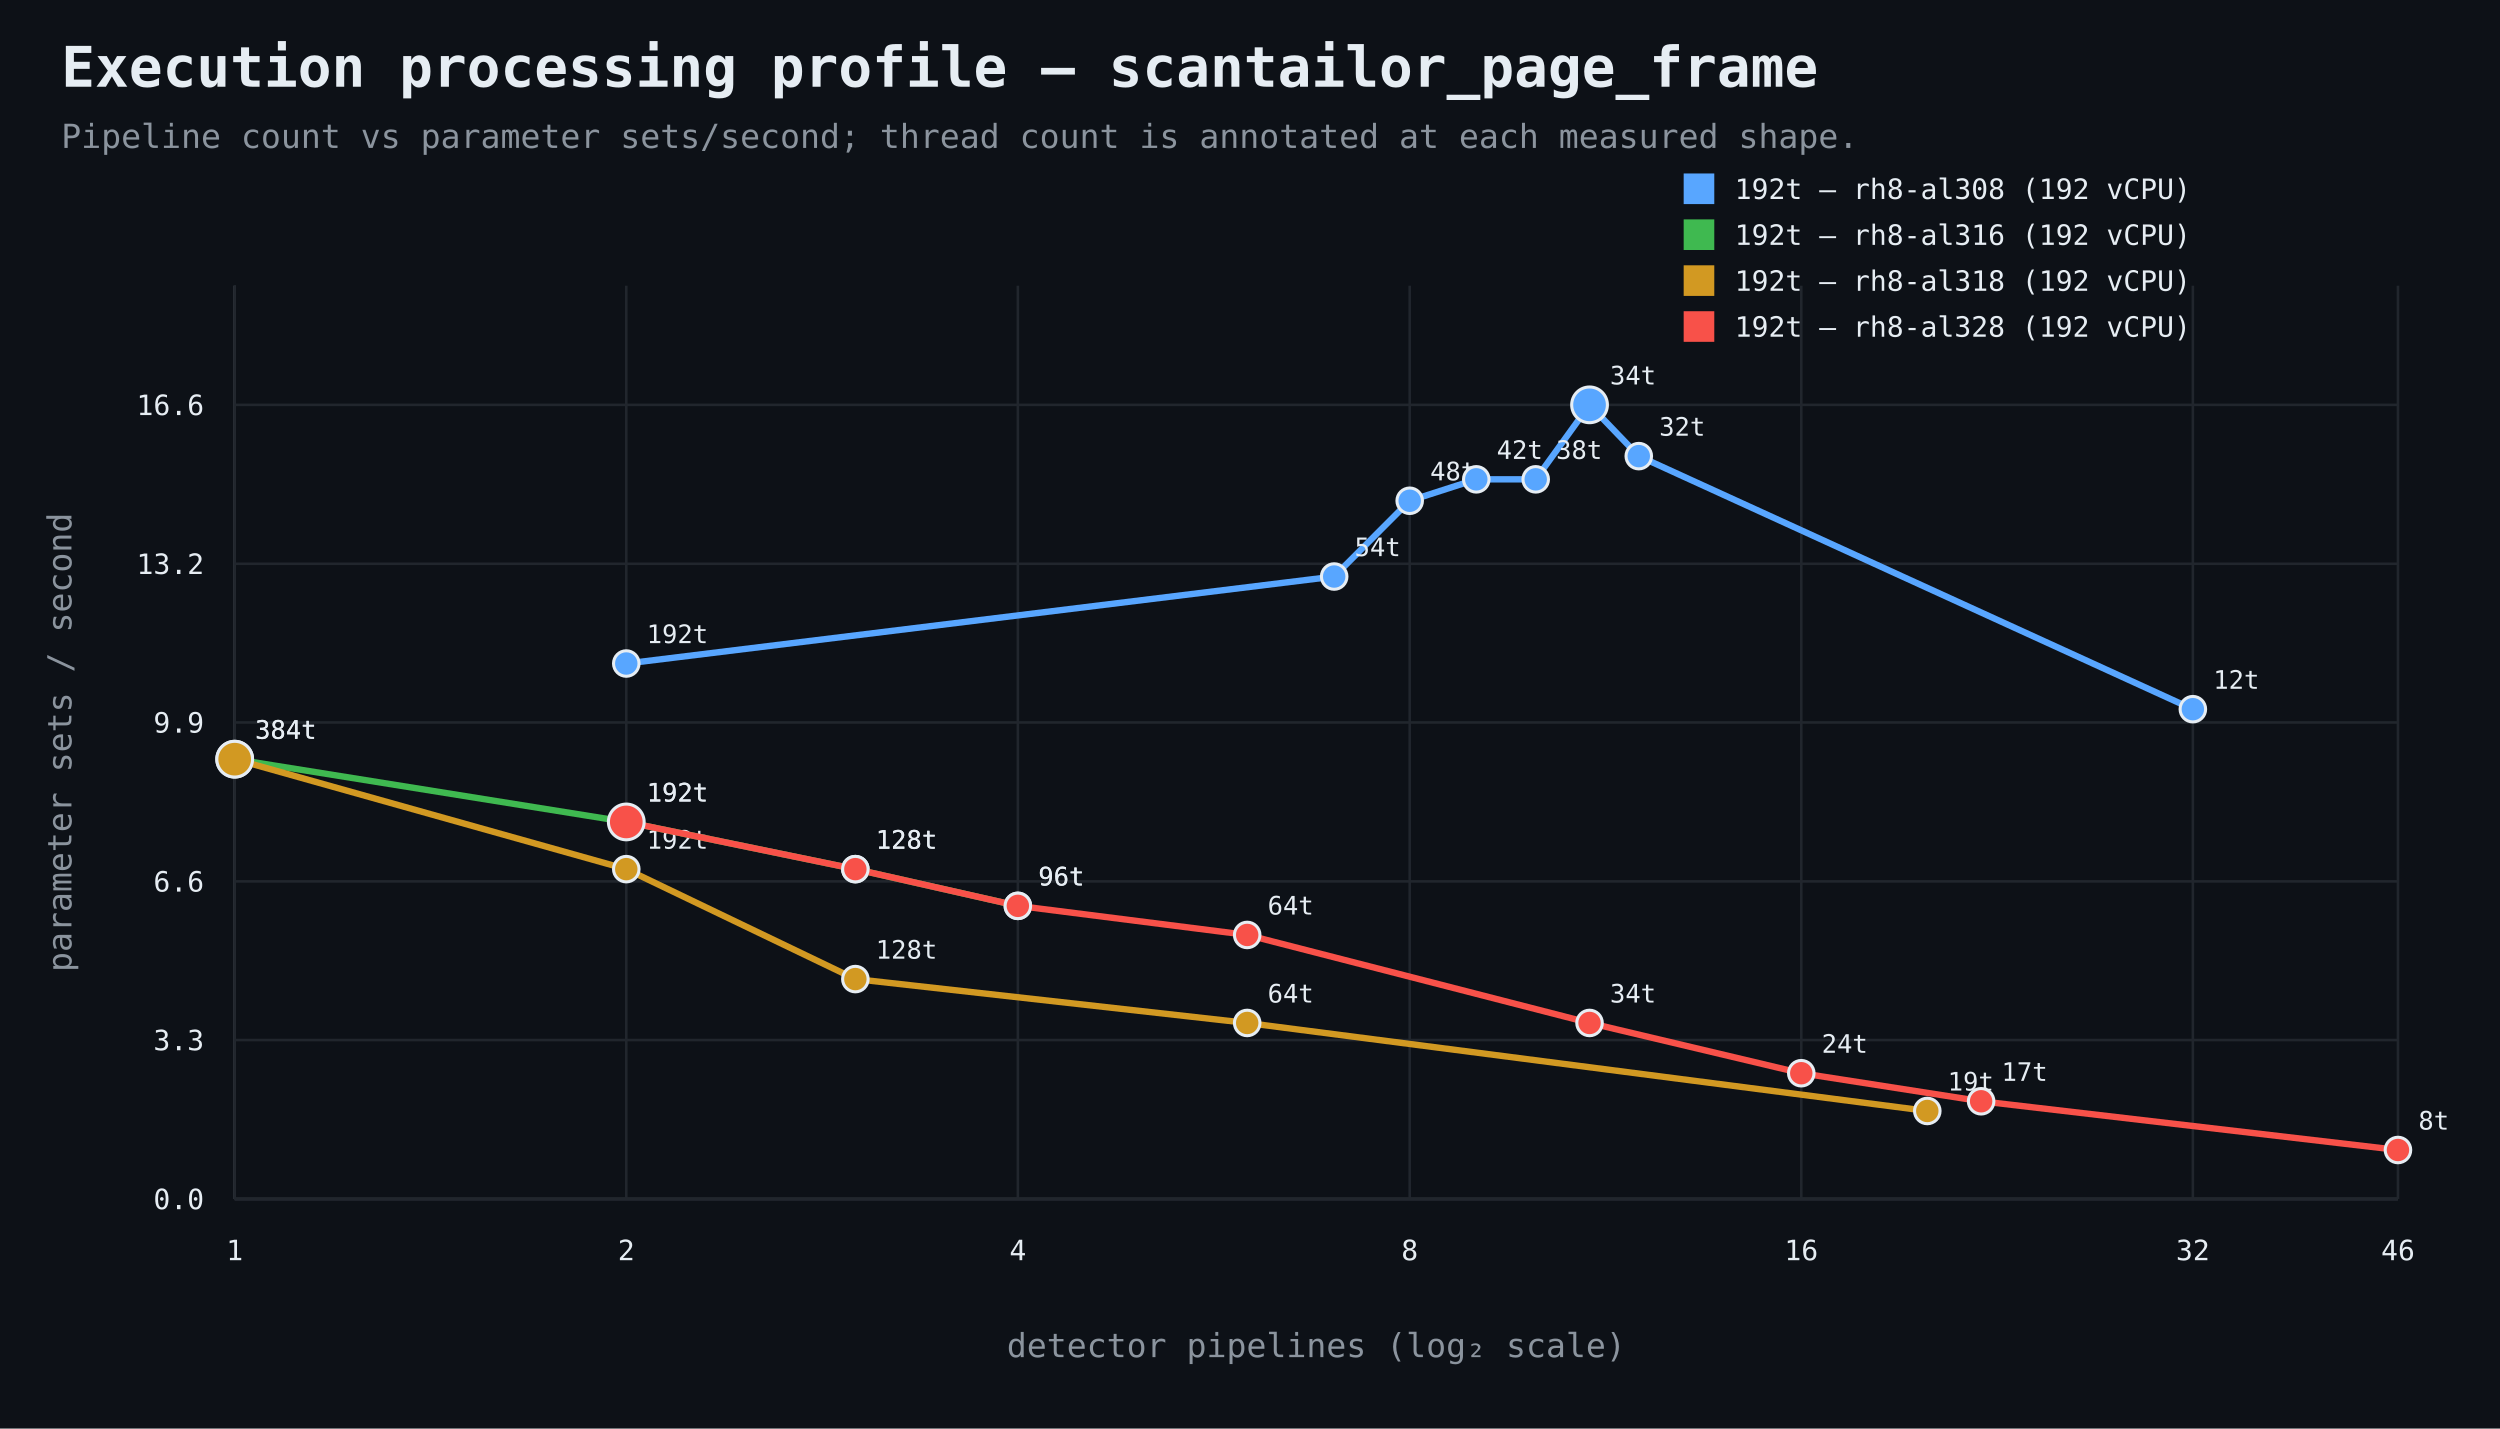
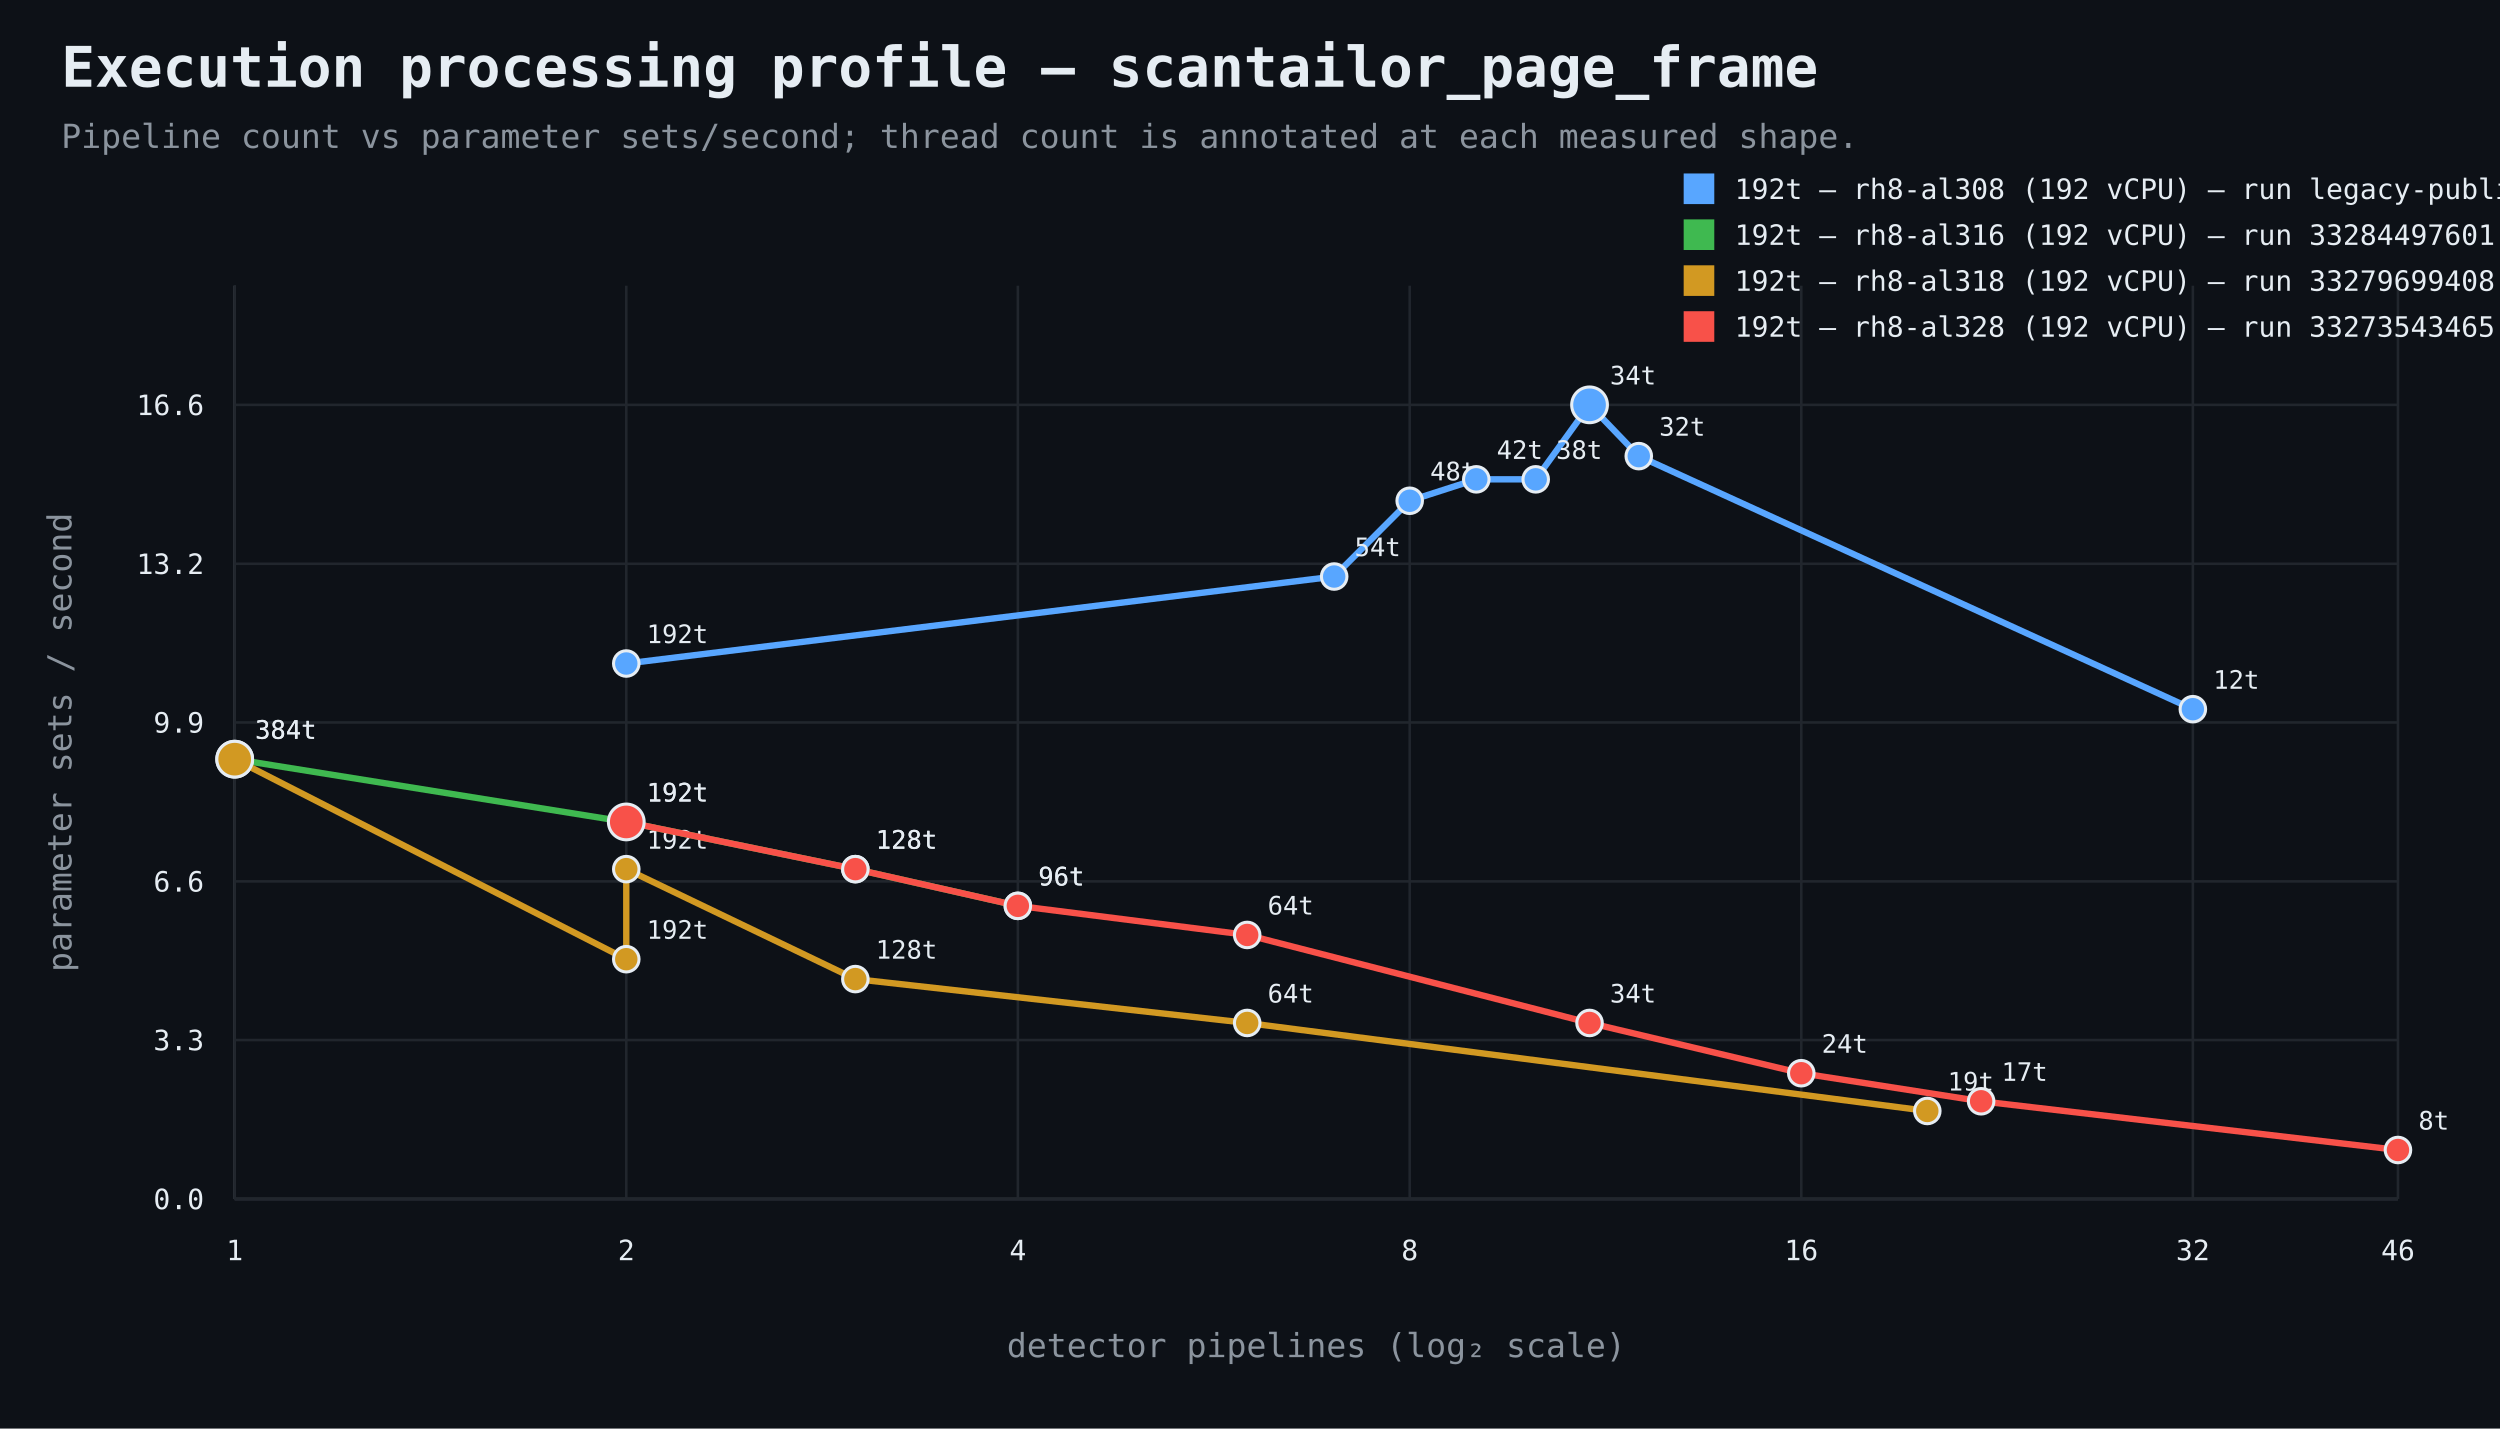
<svg xmlns="http://www.w3.org/2000/svg" width="980" height="560" viewBox="0 0 980 560">
  <rect width="100%" height="100%" fill="#0d1117" />
  <style>text{font-family:ui-monospace,SFMono-Regular,Consolas,monospace;fill:#e6edf3}.muted{fill:#8b949e}.axis{stroke:#484f58;stroke-width:1}.grid{stroke:#21262d;stroke-width:1}.point{stroke:#e6edf3;stroke-width:1.2}</style>
  <text x="24" y="34" font-size="22" font-weight="700">Execution processing profile — scantailor_page_frame</text>
  <text x="24" y="58" font-size="13" class="muted">Pipeline count vs parameter sets/second; thread count is annotated at each measured shape.</text>
  <line x1="92" y1="470" x2="940" y2="470" class="axis" />
  <line x1="92" y1="112" x2="92" y2="470" class="axis" />
  <line x1="92" y1="470.0" x2="940" y2="470.0" class="grid" />
  <text x="80" y="474.0" text-anchor="end" font-size="11">0.0</text>
  <line x1="92" y1="407.7" x2="940" y2="407.7" class="grid" />
  <text x="80" y="411.7" text-anchor="end" font-size="11">3.3</text>
  <line x1="92" y1="345.5" x2="940" y2="345.5" class="grid" />
  <text x="80" y="349.5" text-anchor="end" font-size="11">6.6</text>
  <line x1="92" y1="283.2" x2="940" y2="283.2" class="grid" />
  <text x="80" y="287.2" text-anchor="end" font-size="11">9.9</text>
  <line x1="92" y1="221.0" x2="940" y2="221.0" class="grid" />
  <text x="80" y="225.0" text-anchor="end" font-size="11">13.2</text>
  <line x1="92" y1="158.7" x2="940" y2="158.7" class="grid" />
  <text x="80" y="162.7" text-anchor="end" font-size="11">16.6</text>
  <line x1="92.0" y1="112" x2="92.0" y2="470" class="grid" />
  <text x="92.0" y="494" text-anchor="middle" font-size="11">1</text>
  <line x1="245.5" y1="112" x2="245.5" y2="470" class="grid" />
  <text x="245.5" y="494" text-anchor="middle" font-size="11">2</text>
  <line x1="399.0" y1="112" x2="399.0" y2="470" class="grid" />
  <text x="399.0" y="494" text-anchor="middle" font-size="11">4</text>
  <line x1="552.6" y1="112" x2="552.6" y2="470" class="grid" />
  <text x="552.6" y="494" text-anchor="middle" font-size="11">8</text>
  <line x1="706.1" y1="112" x2="706.1" y2="470" class="grid" />
  <text x="706.1" y="494" text-anchor="middle" font-size="11">16</text>
  <line x1="859.6" y1="112" x2="859.6" y2="470" class="grid" />
  <text x="859.6" y="494" text-anchor="middle" font-size="11">32</text>
  <line x1="940.0" y1="112" x2="940.0" y2="470" class="grid" />
  <text x="940.0" y="494" text-anchor="middle" font-size="11">46</text>
  <text x="516.0" y="532" text-anchor="middle" font-size="13" class="muted">detector pipelines (log₂ scale)</text>
  <text x="28" y="291.0" text-anchor="middle" font-size="13" class="muted" transform="rotate(-90 28 291.0)">parameter sets / second</text>
  <path d="M 245.5 260.1 L 523.0 226.0 L 552.6 196.3 L 578.7 187.9 L 602.0 187.9 L 623.1 158.7 L 642.4 178.8 L 859.6 278.0" fill="none" stroke="#58a6ff" stroke-width="2.5" />
  <circle cx="245.5" cy="260.1" r="5" fill="#58a6ff" class="point" />
  <text x="253.5" y="252.1" text-anchor="start" font-size="10">192t</text>
  <circle cx="523.0" cy="226.0" r="5" fill="#58a6ff" class="point" />
  <text x="531.0" y="218.0" text-anchor="start" font-size="10">54t</text>
  <circle cx="552.6" cy="196.3" r="5" fill="#58a6ff" class="point" />
  <text x="560.6" y="188.3" text-anchor="start" font-size="10">48t</text>
  <circle cx="578.7" cy="187.9" r="5" fill="#58a6ff" class="point" />
  <text x="586.7" y="179.9" text-anchor="start" font-size="10">42t</text>
  <circle cx="602.0" cy="187.9" r="5" fill="#58a6ff" class="point" />
  <text x="610.0" y="179.9" text-anchor="start" font-size="10">38t</text>
  <circle cx="623.1" cy="158.7" r="7" fill="#58a6ff" class="point" />
  <text x="631.1" y="150.7" text-anchor="start" font-size="10">34t</text>
  <circle cx="642.4" cy="178.8" r="5" fill="#58a6ff" class="point" />
  <text x="650.4" y="170.8" text-anchor="start" font-size="10">32t</text>
  <circle cx="859.6" cy="278.0" r="5" fill="#58a6ff" class="point" />
  <text x="867.6" y="270.0" text-anchor="start" font-size="10">12t</text>
  <rect x="660" y="68" width="12" height="12" fill="#58a6ff" />
-   <text x="680" y="78" font-size="11">192t — rh8-al308 (192 vCPU)</text>
+   <text x="680" y="78" font-size="11">192t — rh8-al308 (192 vCPU) — run legacy-published-27adf849f7bd7d88</text>
  <path d="M 92.0 297.6 L 245.5 322.2 L 335.3 340.7 L 399.0 355.1" fill="none" stroke="#3fb950" stroke-width="2.5" />
  <circle cx="92.0" cy="297.6" r="7" fill="#3fb950" class="point" />
  <text x="100.0" y="289.6" text-anchor="start" font-size="10">384t</text>
  <circle cx="245.5" cy="322.2" r="5" fill="#3fb950" class="point" />
  <text x="253.5" y="314.2" text-anchor="start" font-size="10">192t</text>
  <circle cx="335.3" cy="340.7" r="5" fill="#3fb950" class="point" />
  <text x="343.3" y="332.7" text-anchor="start" font-size="10">128t</text>
  <circle cx="399.0" cy="355.1" r="5" fill="#3fb950" class="point" />
  <text x="407.0" y="347.1" text-anchor="start" font-size="10">96t</text>
  <rect x="660" y="86" width="12" height="12" fill="#3fb950" />
-   <text x="680" y="96" font-size="11">192t — rh8-al316 (192 vCPU)</text>
-   <path d="M 92.0 297.6 L 245.5 340.7 L 335.3 383.8 L 488.9 401.0 L 755.5 435.5" fill="none" stroke="#d29922" stroke-width="2.5" />
+   <text x="680" y="96" font-size="11">192t — rh8-al316 (192 vCPU) — run 33284497601</text>
+   <path d="M 92.0 297.6 L 245.5 376.0 L 245.5 340.7 L 335.3 383.8 L 488.9 401.0 L 755.5 435.5" fill="none" stroke="#d29922" stroke-width="2.5" />
  <circle cx="92.0" cy="297.6" r="7" fill="#d29922" class="point" />
  <text x="100.0" y="289.6" text-anchor="start" font-size="10">384t</text>
+   <circle cx="245.5" cy="376.0" r="5" fill="#d29922" class="point" />
+   <text x="253.5" y="368.0" text-anchor="start" font-size="10">192t</text>
  <circle cx="245.5" cy="340.7" r="5" fill="#d29922" class="point" />
  <text x="253.5" y="332.7" text-anchor="start" font-size="10">192t</text>
  <circle cx="335.3" cy="383.8" r="5" fill="#d29922" class="point" />
  <text x="343.3" y="375.8" text-anchor="start" font-size="10">128t</text>
  <circle cx="488.9" cy="401.0" r="5" fill="#d29922" class="point" />
  <text x="496.9" y="393.0" text-anchor="start" font-size="10">64t</text>
  <circle cx="755.5" cy="435.5" r="5" fill="#d29922" class="point" />
  <text x="763.5" y="427.5" text-anchor="start" font-size="10">19t</text>
  <rect x="660" y="104" width="12" height="12" fill="#d29922" />
-   <text x="680" y="114" font-size="11">192t — rh8-al318 (192 vCPU)</text>
+   <text x="680" y="114" font-size="11">192t — rh8-al318 (192 vCPU) — run 33279699408</text>
  <path d="M 245.5 322.2 L 335.3 340.7 L 399.0 355.1 L 488.9 366.5 L 623.1 401.0 L 706.1 420.7 L 776.6 431.7 L 940.0 450.8" fill="none" stroke="#f85149" stroke-width="2.5" />
  <circle cx="245.5" cy="322.2" r="7" fill="#f85149" class="point" />
  <text x="253.5" y="314.2" text-anchor="start" font-size="10">192t</text>
  <circle cx="335.3" cy="340.7" r="5" fill="#f85149" class="point" />
  <text x="343.3" y="332.7" text-anchor="start" font-size="10">128t</text>
  <circle cx="399.0" cy="355.1" r="5" fill="#f85149" class="point" />
  <text x="407.0" y="347.1" text-anchor="start" font-size="10">96t</text>
  <circle cx="488.9" cy="366.5" r="5" fill="#f85149" class="point" />
  <text x="496.9" y="358.5" text-anchor="start" font-size="10">64t</text>
  <circle cx="623.1" cy="401.0" r="5" fill="#f85149" class="point" />
  <text x="631.1" y="393.0" text-anchor="start" font-size="10">34t</text>
  <circle cx="706.1" cy="420.7" r="5" fill="#f85149" class="point" />
  <text x="714.1" y="412.7" text-anchor="start" font-size="10">24t</text>
  <circle cx="776.6" cy="431.7" r="5" fill="#f85149" class="point" />
  <text x="784.6" y="423.7" text-anchor="start" font-size="10">17t</text>
  <circle cx="940.0" cy="450.8" r="5" fill="#f85149" class="point" />
  <text x="948.0" y="442.8" text-anchor="start" font-size="10">8t</text>
  <rect x="660" y="122" width="12" height="12" fill="#f85149" />
-   <text x="680" y="132" font-size="11">192t — rh8-al328 (192 vCPU)</text>
+   <text x="680" y="132" font-size="11">192t — rh8-al328 (192 vCPU) — run 33273543465</text>
</svg>
